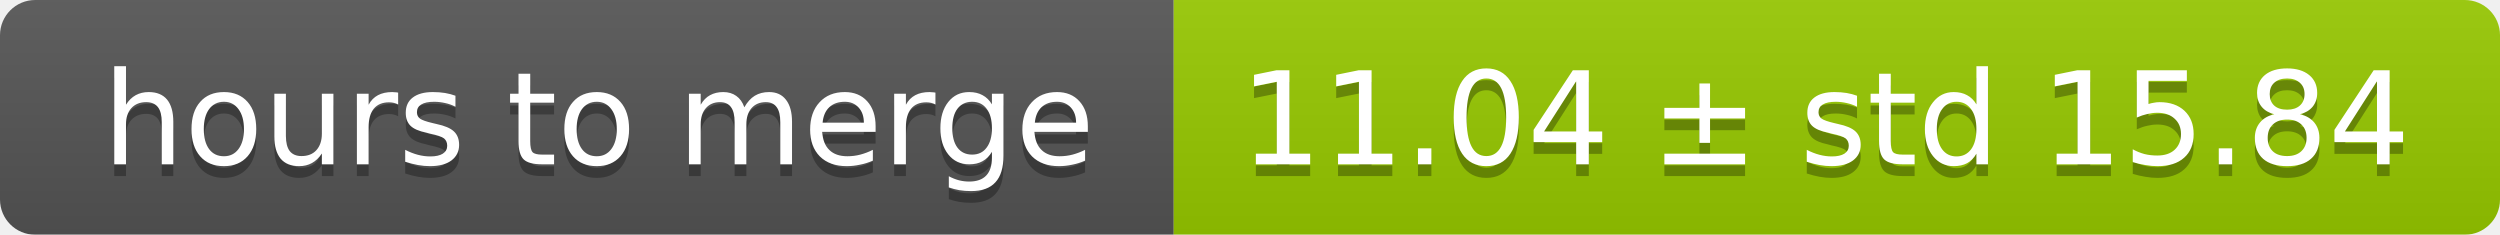
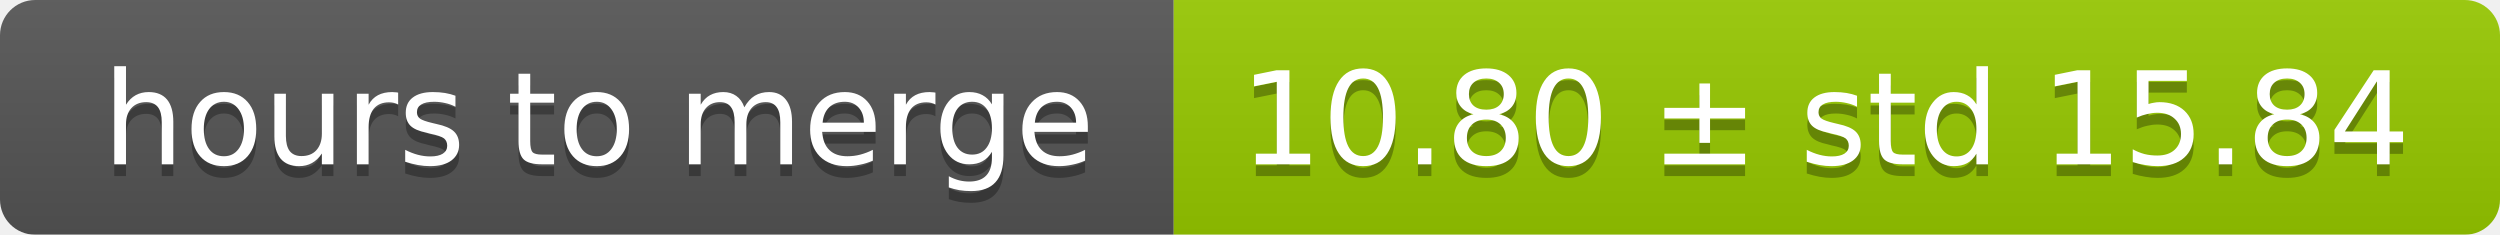
<svg xmlns="http://www.w3.org/2000/svg" width="213" height="20">
  <linearGradient id="smooth" x2="0" y2="100%">
    <stop offset="0" stop-color="#bbb" stop-opacity=".1" />
    <stop offset="1" stop-opacity=".1" />
  </linearGradient>
  <mask id="round">
    <rect width="213" height="20" rx="3" fill="#fff" />
  </mask>
  <g mask="url(#round)">
    <rect width="100" height="20" fill="#555" />
    <rect x="100" width="113" height="20" fill="#97ca00" />
    <rect width="213" height="20" fill="url(#smooth)" />
  </g>
  <g fill="#fff" text-anchor="middle" font-family="DejaVu Sans,Verdana,Geneva,sans-serif" font-size="11">
    <text x="51" y="15" fill="#010101" fill-opacity=".3">hours to merge</text>
    <text x="51" y="14">hours to merge</text>
-     <text x="155.5" y="15" fill="#010101" fill-opacity=".3">11.04 ± std 15.84</text>
-     <text x="155.5" y="14">11.04 ± std 15.84</text>
+     <text x="155.5" y="15" fill="#010101" fill-opacity=".3">10.80 ± std 15.84</text>
+     <text x="155.5" y="14">10.80 ± std 15.84</text>
  </g>
</svg>
